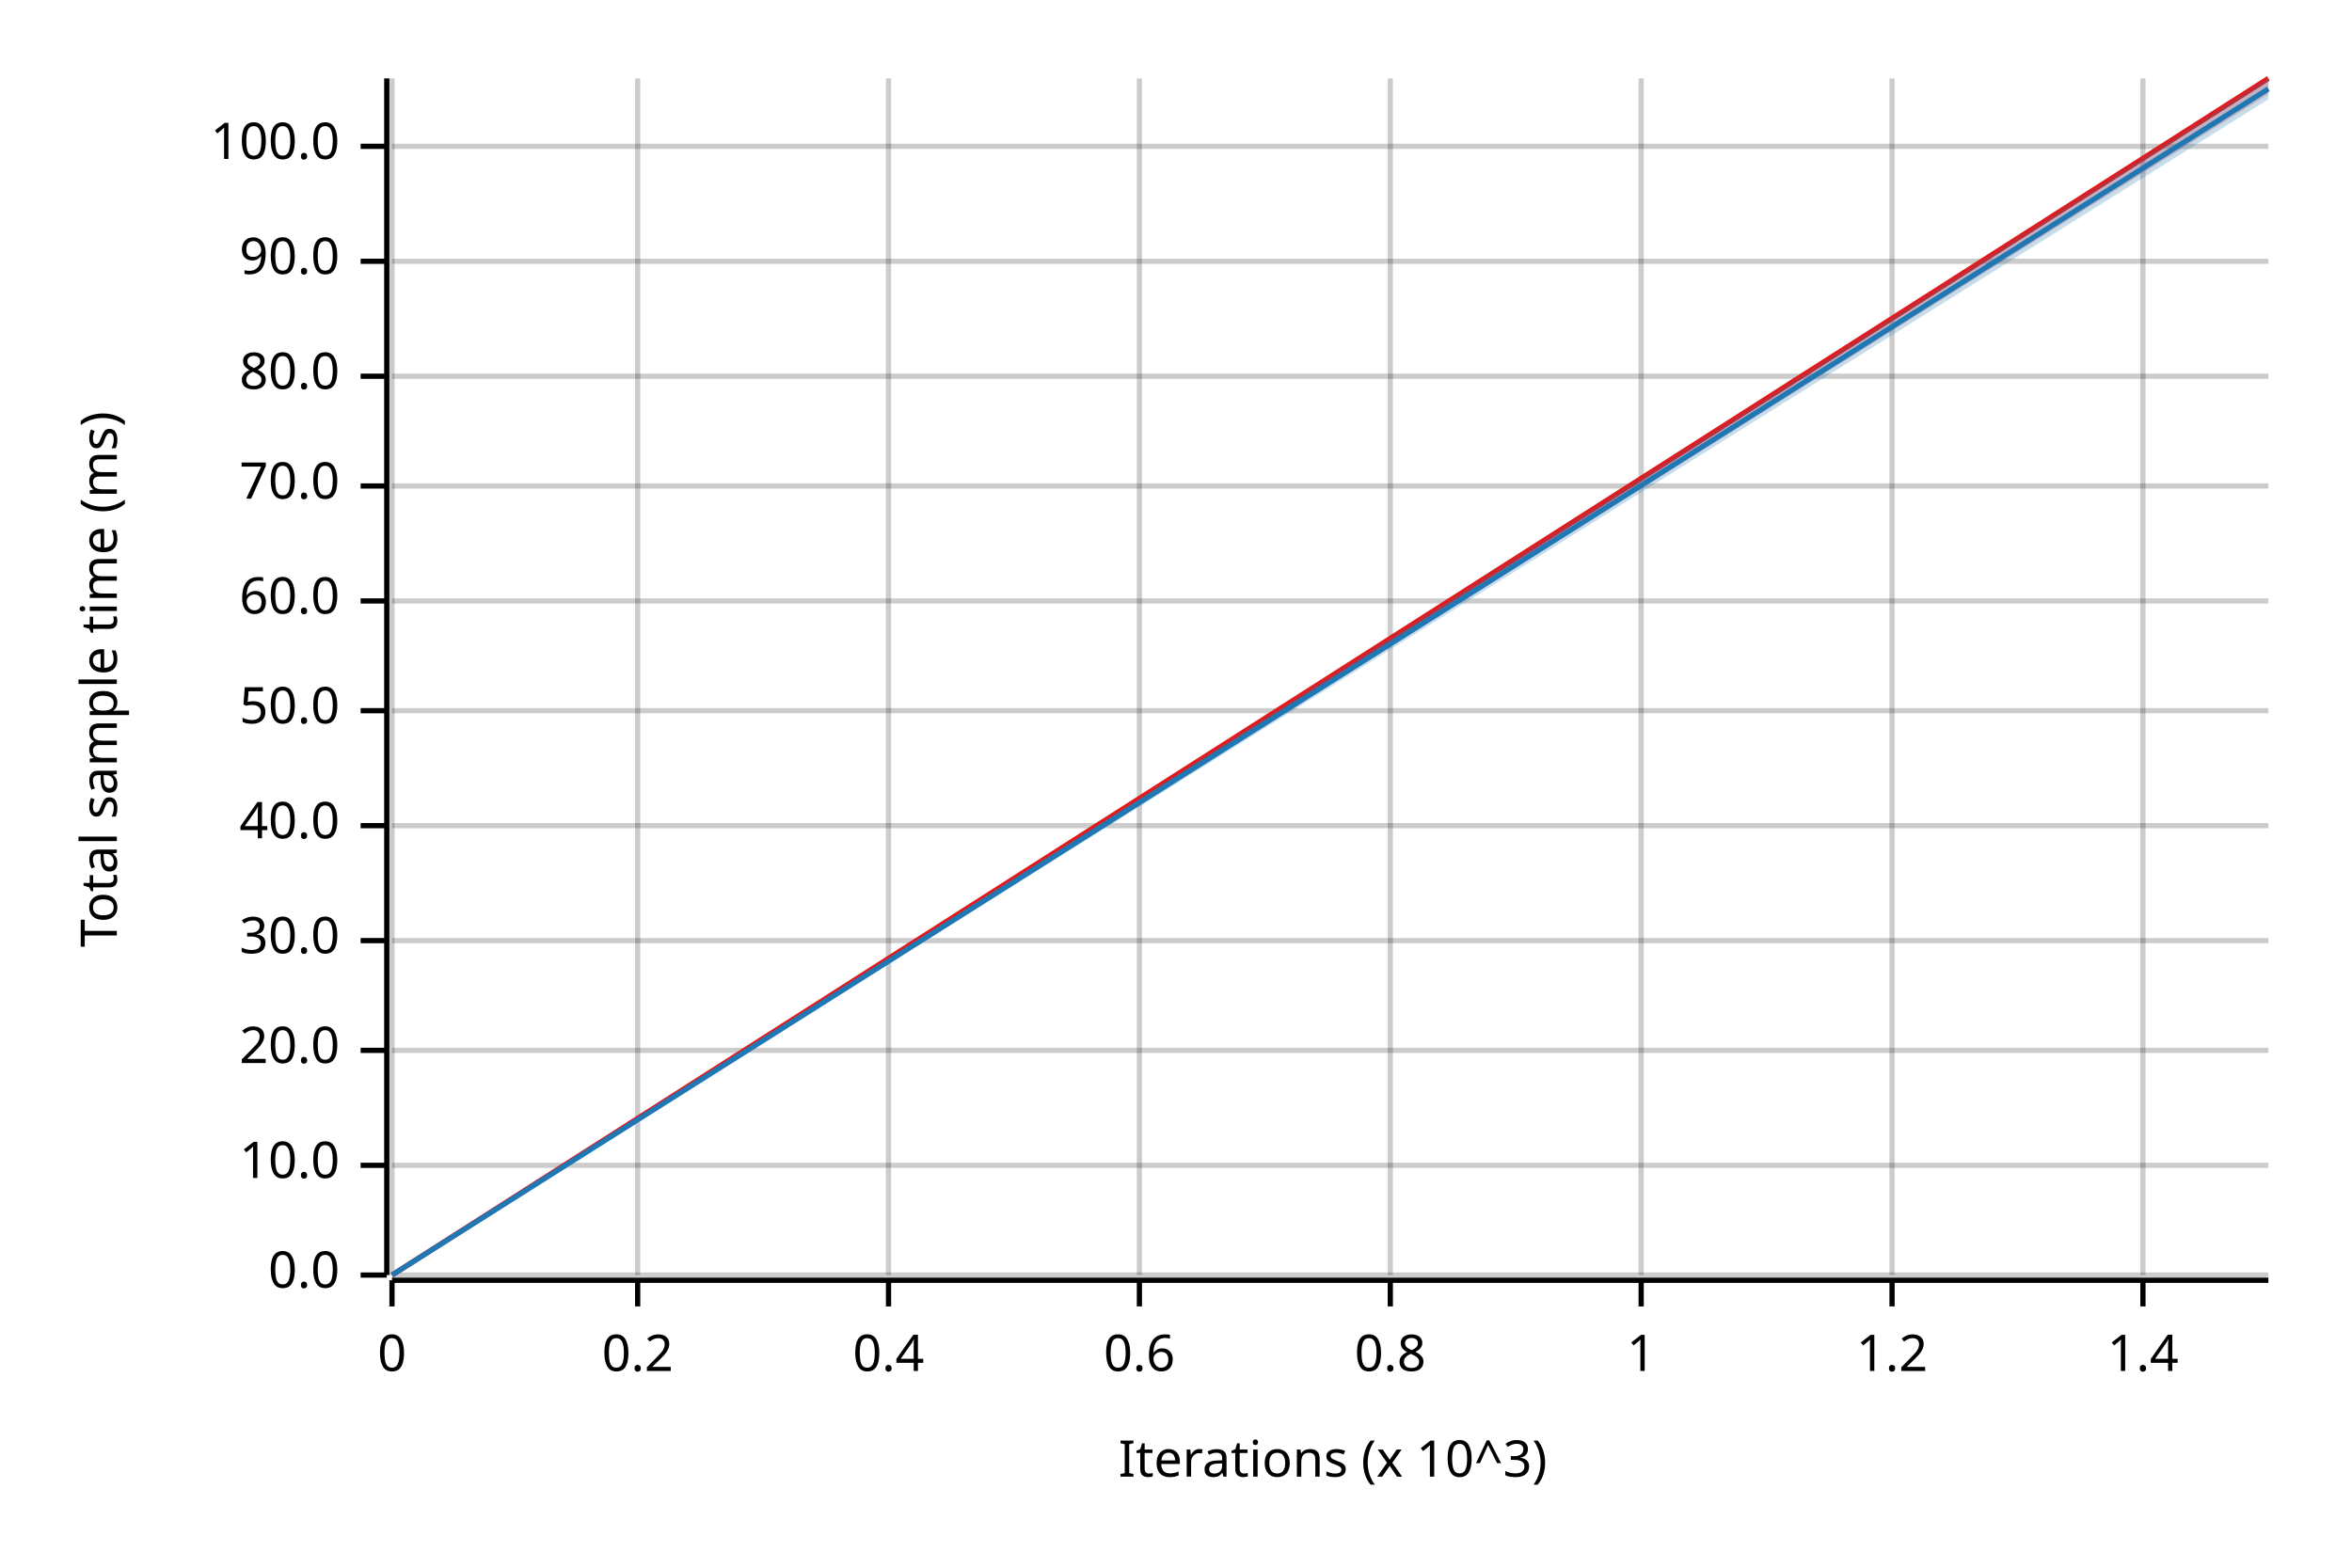
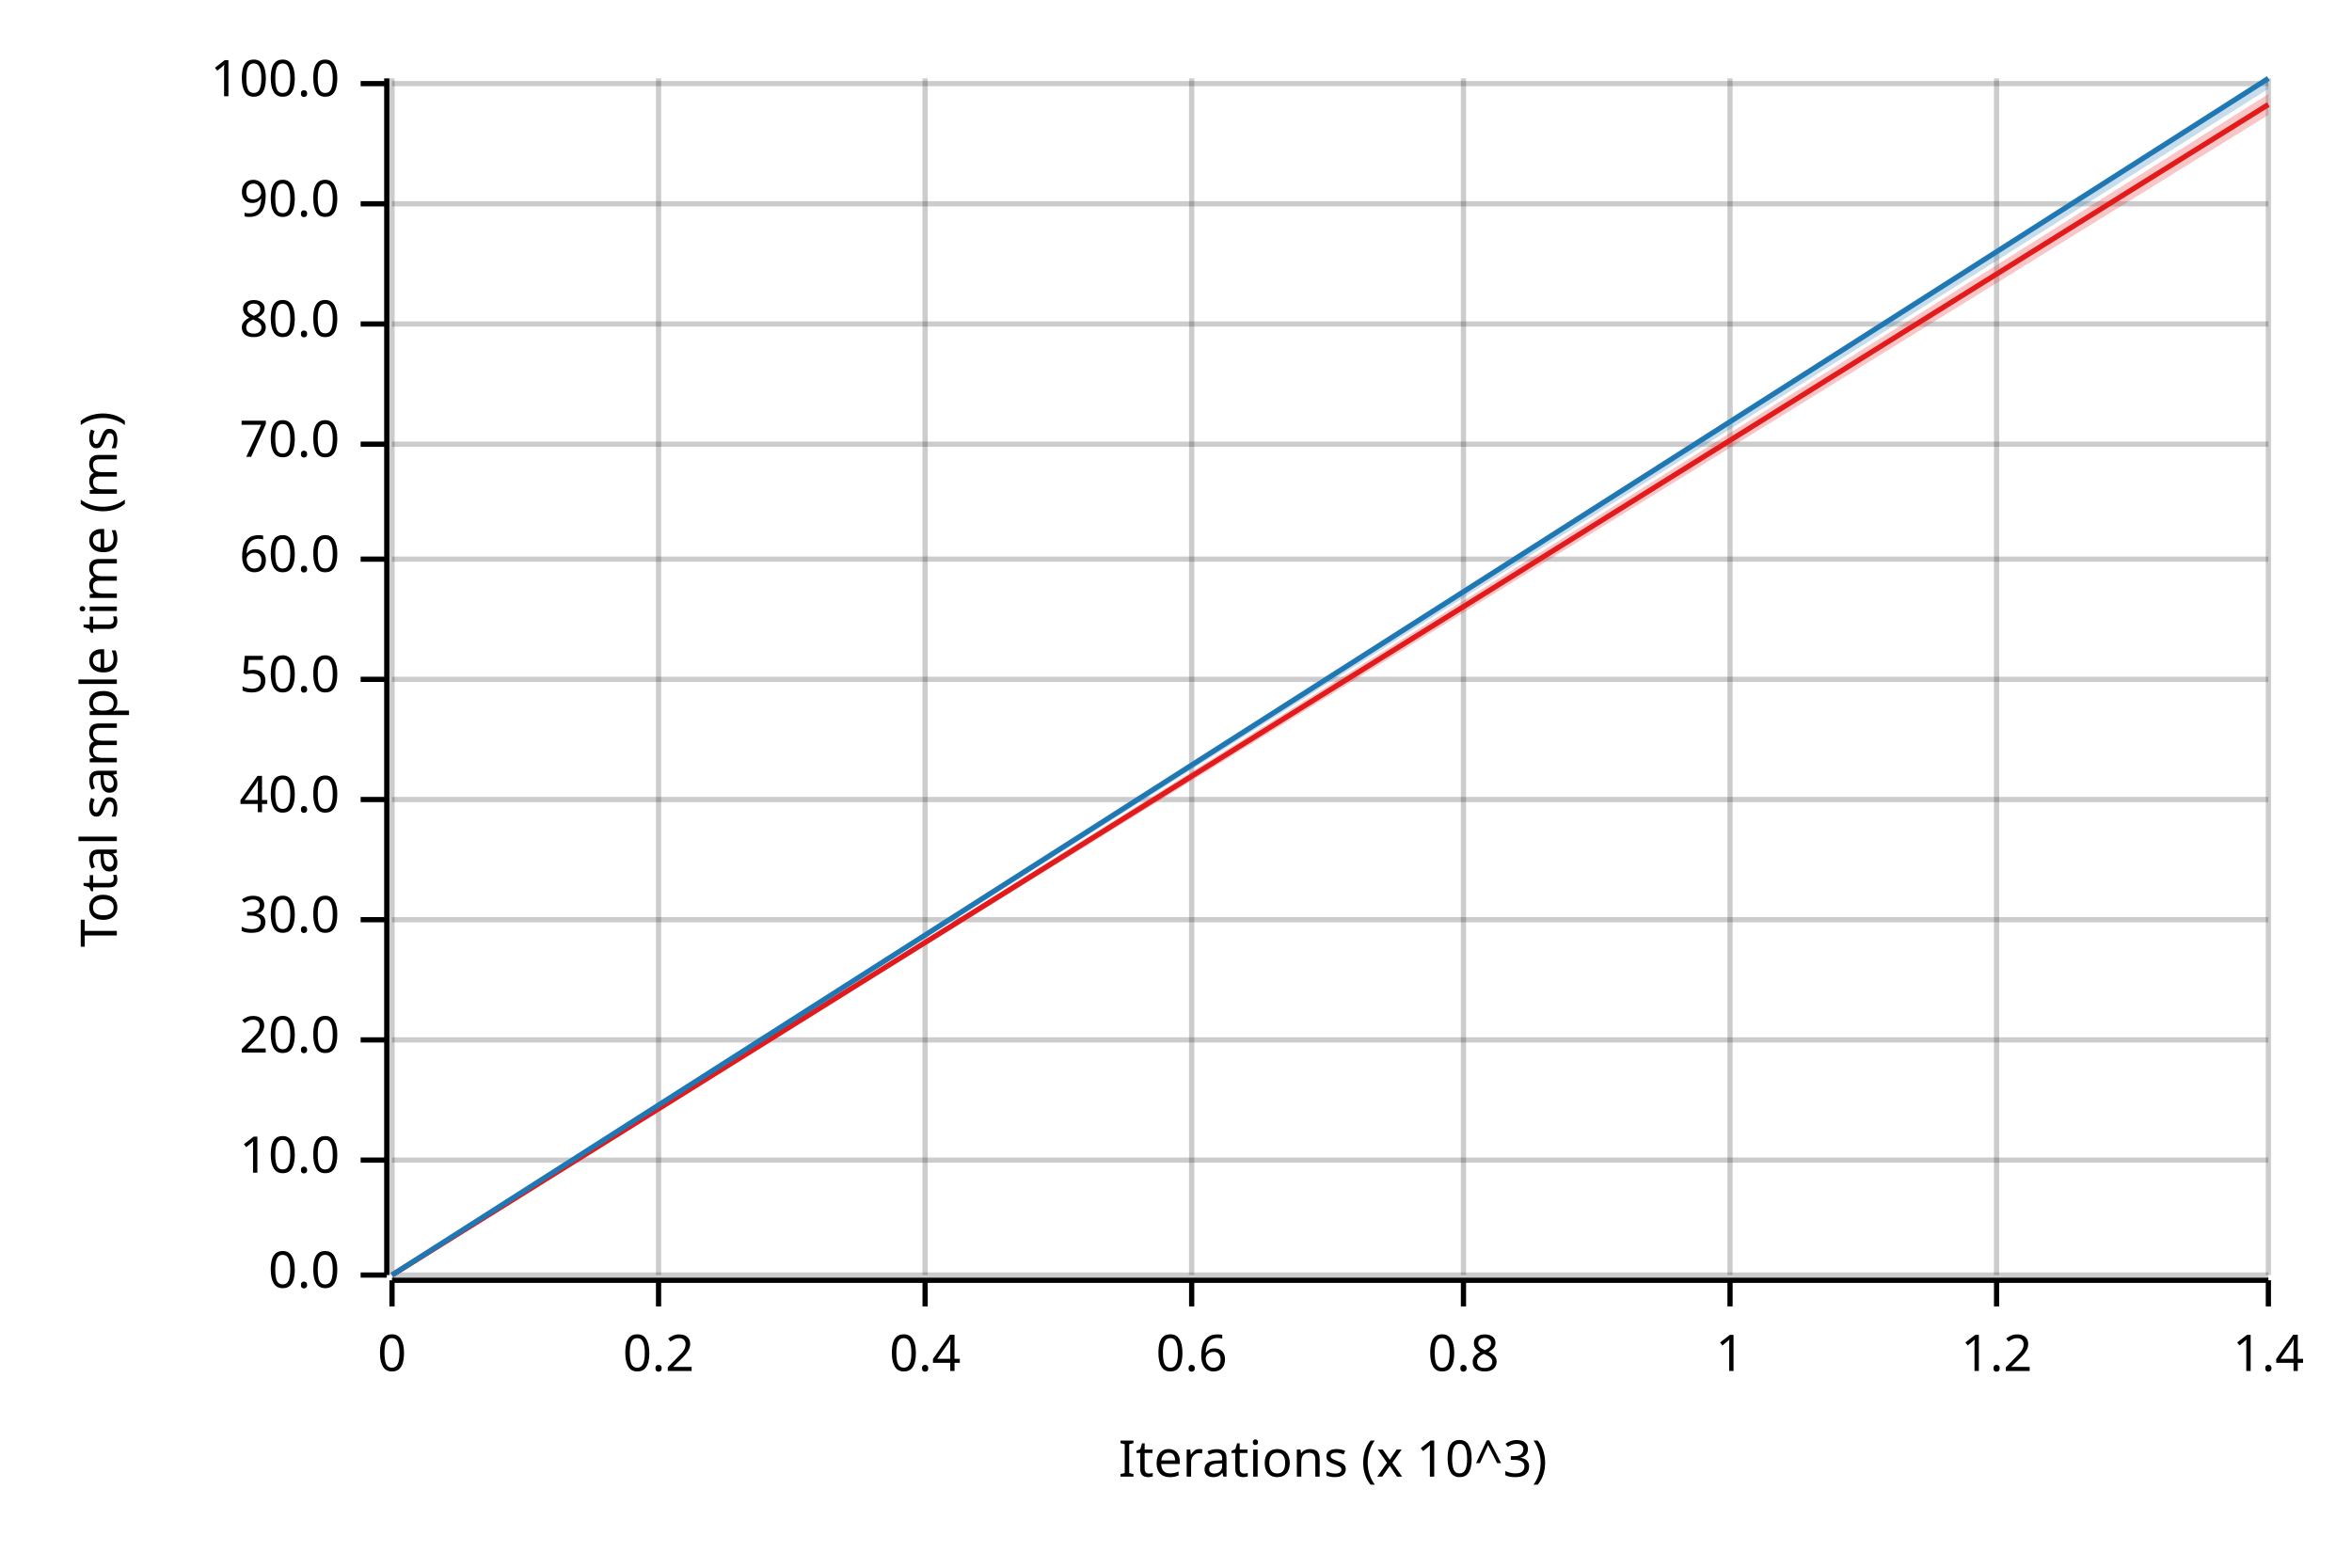
<svg xmlns="http://www.w3.org/2000/svg" width="450" height="300" viewBox="0 0 450 300">
  <text x="15" y="130" dy="0.76em" text-anchor="middle" font-family="sans-serif" font-size="9.677" opacity="1" fill="#000000" transform="rotate(270, 15, 130)">
Total sample time (ms)
</text>
  <text x="255" y="285" dy="-0.5ex" text-anchor="middle" font-family="sans-serif" font-size="9.677" opacity="1" fill="#000000">
Iterations (x 10^3)
</text>
  <line opacity="0.2" stroke="#000000" stroke-width="1" x1="75" y1="244" x2="75" y2="15" />
-   <line opacity="0.2" stroke="#000000" stroke-width="1" x1="122" y1="244" x2="122" y2="15" />
-   <line opacity="0.2" stroke="#000000" stroke-width="1" x1="170" y1="244" x2="170" y2="15" />
-   <line opacity="0.2" stroke="#000000" stroke-width="1" x1="218" y1="244" x2="218" y2="15" />
-   <line opacity="0.2" stroke="#000000" stroke-width="1" x1="266" y1="244" x2="266" y2="15" />
-   <line opacity="0.2" stroke="#000000" stroke-width="1" x1="314" y1="244" x2="314" y2="15" />
-   <line opacity="0.2" stroke="#000000" stroke-width="1" x1="362" y1="244" x2="362" y2="15" />
-   <line opacity="0.2" stroke="#000000" stroke-width="1" x1="410" y1="244" x2="410" y2="15" />
+   <line opacity="0.2" stroke="#000000" stroke-width="1" x1="126" y1="244" x2="126" y2="15" />
+   <line opacity="0.2" stroke="#000000" stroke-width="1" x1="177" y1="244" x2="177" y2="15" />
+   <line opacity="0.2" stroke="#000000" stroke-width="1" x1="228" y1="244" x2="228" y2="15" />
+   <line opacity="0.2" stroke="#000000" stroke-width="1" x1="280" y1="244" x2="280" y2="15" />
+   <line opacity="0.2" stroke="#000000" stroke-width="1" x1="331" y1="244" x2="331" y2="15" />
+   <line opacity="0.2" stroke="#000000" stroke-width="1" x1="382" y1="244" x2="382" y2="15" />
+   <line opacity="0.2" stroke="#000000" stroke-width="1" x1="434" y1="244" x2="434" y2="15" />
  <line opacity="0.2" stroke="#000000" stroke-width="1" x1="75" y1="244" x2="434" y2="244" />
-   <line opacity="0.2" stroke="#000000" stroke-width="1" x1="75" y1="223" x2="434" y2="223" />
-   <line opacity="0.2" stroke="#000000" stroke-width="1" x1="75" y1="201" x2="434" y2="201" />
-   <line opacity="0.2" stroke="#000000" stroke-width="1" x1="75" y1="180" x2="434" y2="180" />
-   <line opacity="0.2" stroke="#000000" stroke-width="1" x1="75" y1="158" x2="434" y2="158" />
-   <line opacity="0.2" stroke="#000000" stroke-width="1" x1="75" y1="136" x2="434" y2="136" />
-   <line opacity="0.2" stroke="#000000" stroke-width="1" x1="75" y1="115" x2="434" y2="115" />
-   <line opacity="0.2" stroke="#000000" stroke-width="1" x1="75" y1="93" x2="434" y2="93" />
-   <line opacity="0.2" stroke="#000000" stroke-width="1" x1="75" y1="72" x2="434" y2="72" />
-   <line opacity="0.2" stroke="#000000" stroke-width="1" x1="75" y1="50" x2="434" y2="50" />
-   <line opacity="0.2" stroke="#000000" stroke-width="1" x1="75" y1="28" x2="434" y2="28" />
+   <line opacity="0.2" stroke="#000000" stroke-width="1" x1="75" y1="222" x2="434" y2="222" />
+   <line opacity="0.2" stroke="#000000" stroke-width="1" x1="75" y1="199" x2="434" y2="199" />
+   <line opacity="0.2" stroke="#000000" stroke-width="1" x1="75" y1="176" x2="434" y2="176" />
+   <line opacity="0.2" stroke="#000000" stroke-width="1" x1="75" y1="153" x2="434" y2="153" />
+   <line opacity="0.2" stroke="#000000" stroke-width="1" x1="75" y1="130" x2="434" y2="130" />
+   <line opacity="0.2" stroke="#000000" stroke-width="1" x1="75" y1="107" x2="434" y2="107" />
+   <line opacity="0.2" stroke="#000000" stroke-width="1" x1="75" y1="85" x2="434" y2="85" />
+   <line opacity="0.2" stroke="#000000" stroke-width="1" x1="75" y1="62" x2="434" y2="62" />
+   <line opacity="0.2" stroke="#000000" stroke-width="1" x1="75" y1="39" x2="434" y2="39" />
+   <line opacity="0.2" stroke="#000000" stroke-width="1" x1="75" y1="16" x2="434" y2="16" />
  <polyline fill="none" opacity="1" stroke="#000000" stroke-width="1" points="74,15 74,244 " />
  <text x="65" y="244" dy="0.5ex" text-anchor="end" font-family="sans-serif" font-size="9.677" opacity="1" fill="#000000">
0.0
</text>
  <polyline fill="none" opacity="1" stroke="#000000" stroke-width="1" points="69,244 74,244 " />
-   <text x="65" y="223" dy="0.5ex" text-anchor="end" font-family="sans-serif" font-size="9.677" opacity="1" fill="#000000">
+   <text x="65" y="222" dy="0.5ex" text-anchor="end" font-family="sans-serif" font-size="9.677" opacity="1" fill="#000000">
10.0
</text>
-   <polyline fill="none" opacity="1" stroke="#000000" stroke-width="1" points="69,223 74,223 " />
-   <text x="65" y="201" dy="0.5ex" text-anchor="end" font-family="sans-serif" font-size="9.677" opacity="1" fill="#000000">
+   <polyline fill="none" opacity="1" stroke="#000000" stroke-width="1" points="69,222 74,222 " />
+   <text x="65" y="199" dy="0.5ex" text-anchor="end" font-family="sans-serif" font-size="9.677" opacity="1" fill="#000000">
20.0
</text>
-   <polyline fill="none" opacity="1" stroke="#000000" stroke-width="1" points="69,201 74,201 " />
-   <text x="65" y="180" dy="0.5ex" text-anchor="end" font-family="sans-serif" font-size="9.677" opacity="1" fill="#000000">
+   <polyline fill="none" opacity="1" stroke="#000000" stroke-width="1" points="69,199 74,199 " />
+   <text x="65" y="176" dy="0.5ex" text-anchor="end" font-family="sans-serif" font-size="9.677" opacity="1" fill="#000000">
30.0
</text>
-   <polyline fill="none" opacity="1" stroke="#000000" stroke-width="1" points="69,180 74,180 " />
-   <text x="65" y="158" dy="0.5ex" text-anchor="end" font-family="sans-serif" font-size="9.677" opacity="1" fill="#000000">
+   <polyline fill="none" opacity="1" stroke="#000000" stroke-width="1" points="69,176 74,176 " />
+   <text x="65" y="153" dy="0.5ex" text-anchor="end" font-family="sans-serif" font-size="9.677" opacity="1" fill="#000000">
40.0
</text>
-   <polyline fill="none" opacity="1" stroke="#000000" stroke-width="1" points="69,158 74,158 " />
-   <text x="65" y="136" dy="0.5ex" text-anchor="end" font-family="sans-serif" font-size="9.677" opacity="1" fill="#000000">
+   <polyline fill="none" opacity="1" stroke="#000000" stroke-width="1" points="69,153 74,153 " />
+   <text x="65" y="130" dy="0.5ex" text-anchor="end" font-family="sans-serif" font-size="9.677" opacity="1" fill="#000000">
50.0
</text>
-   <polyline fill="none" opacity="1" stroke="#000000" stroke-width="1" points="69,136 74,136 " />
-   <text x="65" y="115" dy="0.5ex" text-anchor="end" font-family="sans-serif" font-size="9.677" opacity="1" fill="#000000">
+   <polyline fill="none" opacity="1" stroke="#000000" stroke-width="1" points="69,130 74,130 " />
+   <text x="65" y="107" dy="0.5ex" text-anchor="end" font-family="sans-serif" font-size="9.677" opacity="1" fill="#000000">
60.0
</text>
-   <polyline fill="none" opacity="1" stroke="#000000" stroke-width="1" points="69,115 74,115 " />
-   <text x="65" y="93" dy="0.5ex" text-anchor="end" font-family="sans-serif" font-size="9.677" opacity="1" fill="#000000">
+   <polyline fill="none" opacity="1" stroke="#000000" stroke-width="1" points="69,107 74,107 " />
+   <text x="65" y="85" dy="0.5ex" text-anchor="end" font-family="sans-serif" font-size="9.677" opacity="1" fill="#000000">
70.0
</text>
-   <polyline fill="none" opacity="1" stroke="#000000" stroke-width="1" points="69,93 74,93 " />
-   <text x="65" y="72" dy="0.5ex" text-anchor="end" font-family="sans-serif" font-size="9.677" opacity="1" fill="#000000">
+   <polyline fill="none" opacity="1" stroke="#000000" stroke-width="1" points="69,85 74,85 " />
+   <text x="65" y="62" dy="0.5ex" text-anchor="end" font-family="sans-serif" font-size="9.677" opacity="1" fill="#000000">
80.0
</text>
-   <polyline fill="none" opacity="1" stroke="#000000" stroke-width="1" points="69,72 74,72 " />
-   <text x="65" y="50" dy="0.5ex" text-anchor="end" font-family="sans-serif" font-size="9.677" opacity="1" fill="#000000">
+   <polyline fill="none" opacity="1" stroke="#000000" stroke-width="1" points="69,62 74,62 " />
+   <text x="65" y="39" dy="0.5ex" text-anchor="end" font-family="sans-serif" font-size="9.677" opacity="1" fill="#000000">
90.0
</text>
-   <polyline fill="none" opacity="1" stroke="#000000" stroke-width="1" points="69,50 74,50 " />
-   <text x="65" y="28" dy="0.5ex" text-anchor="end" font-family="sans-serif" font-size="9.677" opacity="1" fill="#000000">
+   <polyline fill="none" opacity="1" stroke="#000000" stroke-width="1" points="69,39 74,39 " />
+   <text x="65" y="16" dy="0.5ex" text-anchor="end" font-family="sans-serif" font-size="9.677" opacity="1" fill="#000000">
100.0
</text>
-   <polyline fill="none" opacity="1" stroke="#000000" stroke-width="1" points="69,28 74,28 " />
+   <polyline fill="none" opacity="1" stroke="#000000" stroke-width="1" points="69,16 74,16 " />
  <polyline fill="none" opacity="1" stroke="#000000" stroke-width="1" points="75,245 434,245 " />
  <text x="75" y="255" dy="0.76em" text-anchor="middle" font-family="sans-serif" font-size="9.677" opacity="1" fill="#000000">
0
</text>
  <polyline fill="none" opacity="1" stroke="#000000" stroke-width="1" points="75,245 75,250 " />
-   <text x="122" y="255" dy="0.76em" text-anchor="middle" font-family="sans-serif" font-size="9.677" opacity="1" fill="#000000">
+   <text x="126" y="255" dy="0.76em" text-anchor="middle" font-family="sans-serif" font-size="9.677" opacity="1" fill="#000000">
0.2
</text>
-   <polyline fill="none" opacity="1" stroke="#000000" stroke-width="1" points="122,245 122,250 " />
-   <text x="170" y="255" dy="0.76em" text-anchor="middle" font-family="sans-serif" font-size="9.677" opacity="1" fill="#000000">
+   <polyline fill="none" opacity="1" stroke="#000000" stroke-width="1" points="126,245 126,250 " />
+   <text x="177" y="255" dy="0.76em" text-anchor="middle" font-family="sans-serif" font-size="9.677" opacity="1" fill="#000000">
0.4
</text>
-   <polyline fill="none" opacity="1" stroke="#000000" stroke-width="1" points="170,245 170,250 " />
-   <text x="218" y="255" dy="0.76em" text-anchor="middle" font-family="sans-serif" font-size="9.677" opacity="1" fill="#000000">
+   <polyline fill="none" opacity="1" stroke="#000000" stroke-width="1" points="177,245 177,250 " />
+   <text x="228" y="255" dy="0.76em" text-anchor="middle" font-family="sans-serif" font-size="9.677" opacity="1" fill="#000000">
0.6
</text>
-   <polyline fill="none" opacity="1" stroke="#000000" stroke-width="1" points="218,245 218,250 " />
-   <text x="266" y="255" dy="0.76em" text-anchor="middle" font-family="sans-serif" font-size="9.677" opacity="1" fill="#000000">
+   <polyline fill="none" opacity="1" stroke="#000000" stroke-width="1" points="228,245 228,250 " />
+   <text x="280" y="255" dy="0.76em" text-anchor="middle" font-family="sans-serif" font-size="9.677" opacity="1" fill="#000000">
0.8
</text>
-   <polyline fill="none" opacity="1" stroke="#000000" stroke-width="1" points="266,245 266,250 " />
-   <text x="314" y="255" dy="0.76em" text-anchor="middle" font-family="sans-serif" font-size="9.677" opacity="1" fill="#000000">
+   <polyline fill="none" opacity="1" stroke="#000000" stroke-width="1" points="280,245 280,250 " />
+   <text x="331" y="255" dy="0.76em" text-anchor="middle" font-family="sans-serif" font-size="9.677" opacity="1" fill="#000000">
1
</text>
-   <polyline fill="none" opacity="1" stroke="#000000" stroke-width="1" points="314,245 314,250 " />
-   <text x="362" y="255" dy="0.76em" text-anchor="middle" font-family="sans-serif" font-size="9.677" opacity="1" fill="#000000">
+   <polyline fill="none" opacity="1" stroke="#000000" stroke-width="1" points="331,245 331,250 " />
+   <text x="382" y="255" dy="0.76em" text-anchor="middle" font-family="sans-serif" font-size="9.677" opacity="1" fill="#000000">
1.2
</text>
-   <polyline fill="none" opacity="1" stroke="#000000" stroke-width="1" points="362,245 362,250 " />
-   <text x="410" y="255" dy="0.76em" text-anchor="middle" font-family="sans-serif" font-size="9.677" opacity="1" fill="#000000">
+   <polyline fill="none" opacity="1" stroke="#000000" stroke-width="1" points="382,245 382,250 " />
+   <text x="434" y="255" dy="0.76em" text-anchor="middle" font-family="sans-serif" font-size="9.677" opacity="1" fill="#000000">
1.4
</text>
-   <polyline fill="none" opacity="1" stroke="#000000" stroke-width="1" points="410,245 410,250 " />
-   <polyline fill="none" opacity="1" stroke="#E31A1C" stroke-width="1" points="75,244 434,15 " />
-   <polygon opacity="0.25" fill="#E31A1C" points="75,244 434,18 434,15 " />
-   <polyline fill="none" opacity="1" stroke="#1F78B4" stroke-width="1" points="75,244 434,17 " />
-   <polygon opacity="0.25" fill="#1F78B4" points="75,244 434,19 434,15 " />
+   <polyline fill="none" opacity="1" stroke="#000000" stroke-width="1" points="434,245 434,250 " />
+   <polyline fill="none" opacity="1" stroke="#E31A1C" stroke-width="1" points="75,244 434,20 " />
+   <polygon opacity="0.25" fill="#E31A1C" points="75,244 434,22 434,18 " />
+   <polyline fill="none" opacity="1" stroke="#1F78B4" stroke-width="1" points="75,244 434,15 " />
+   <polygon opacity="0.25" fill="#1F78B4" points="75,244 434,17 434,15 " />
</svg>
